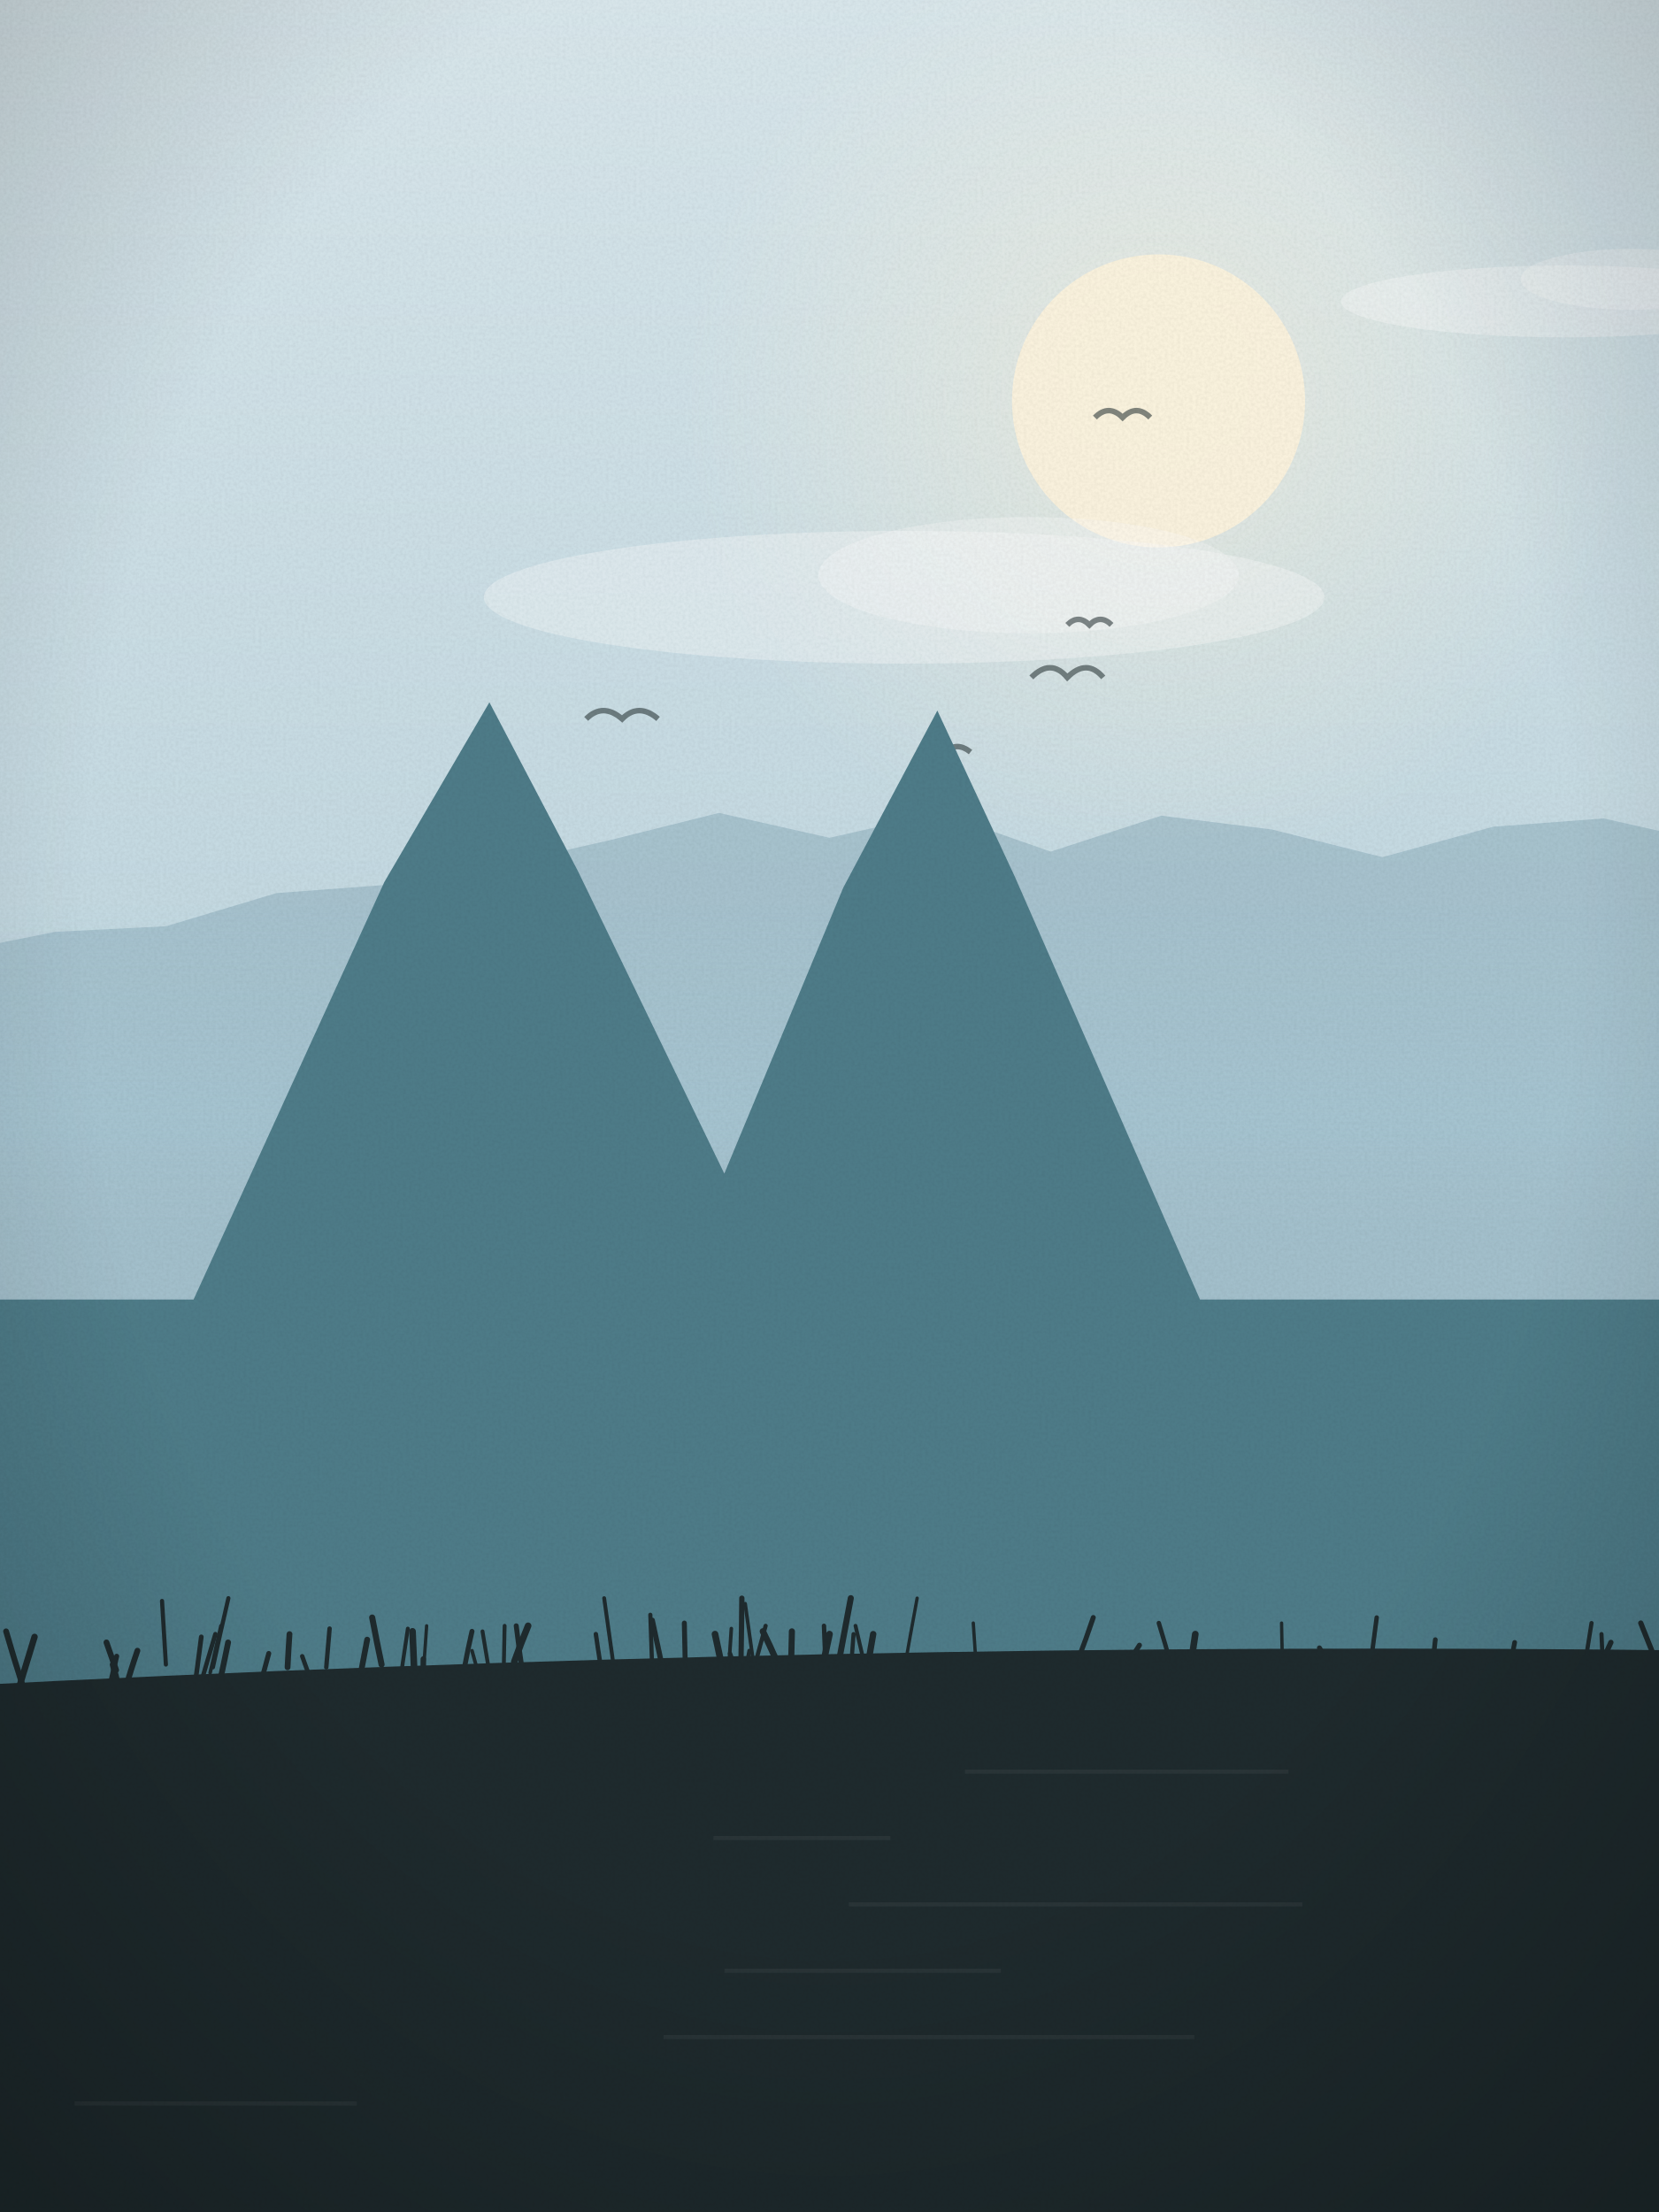
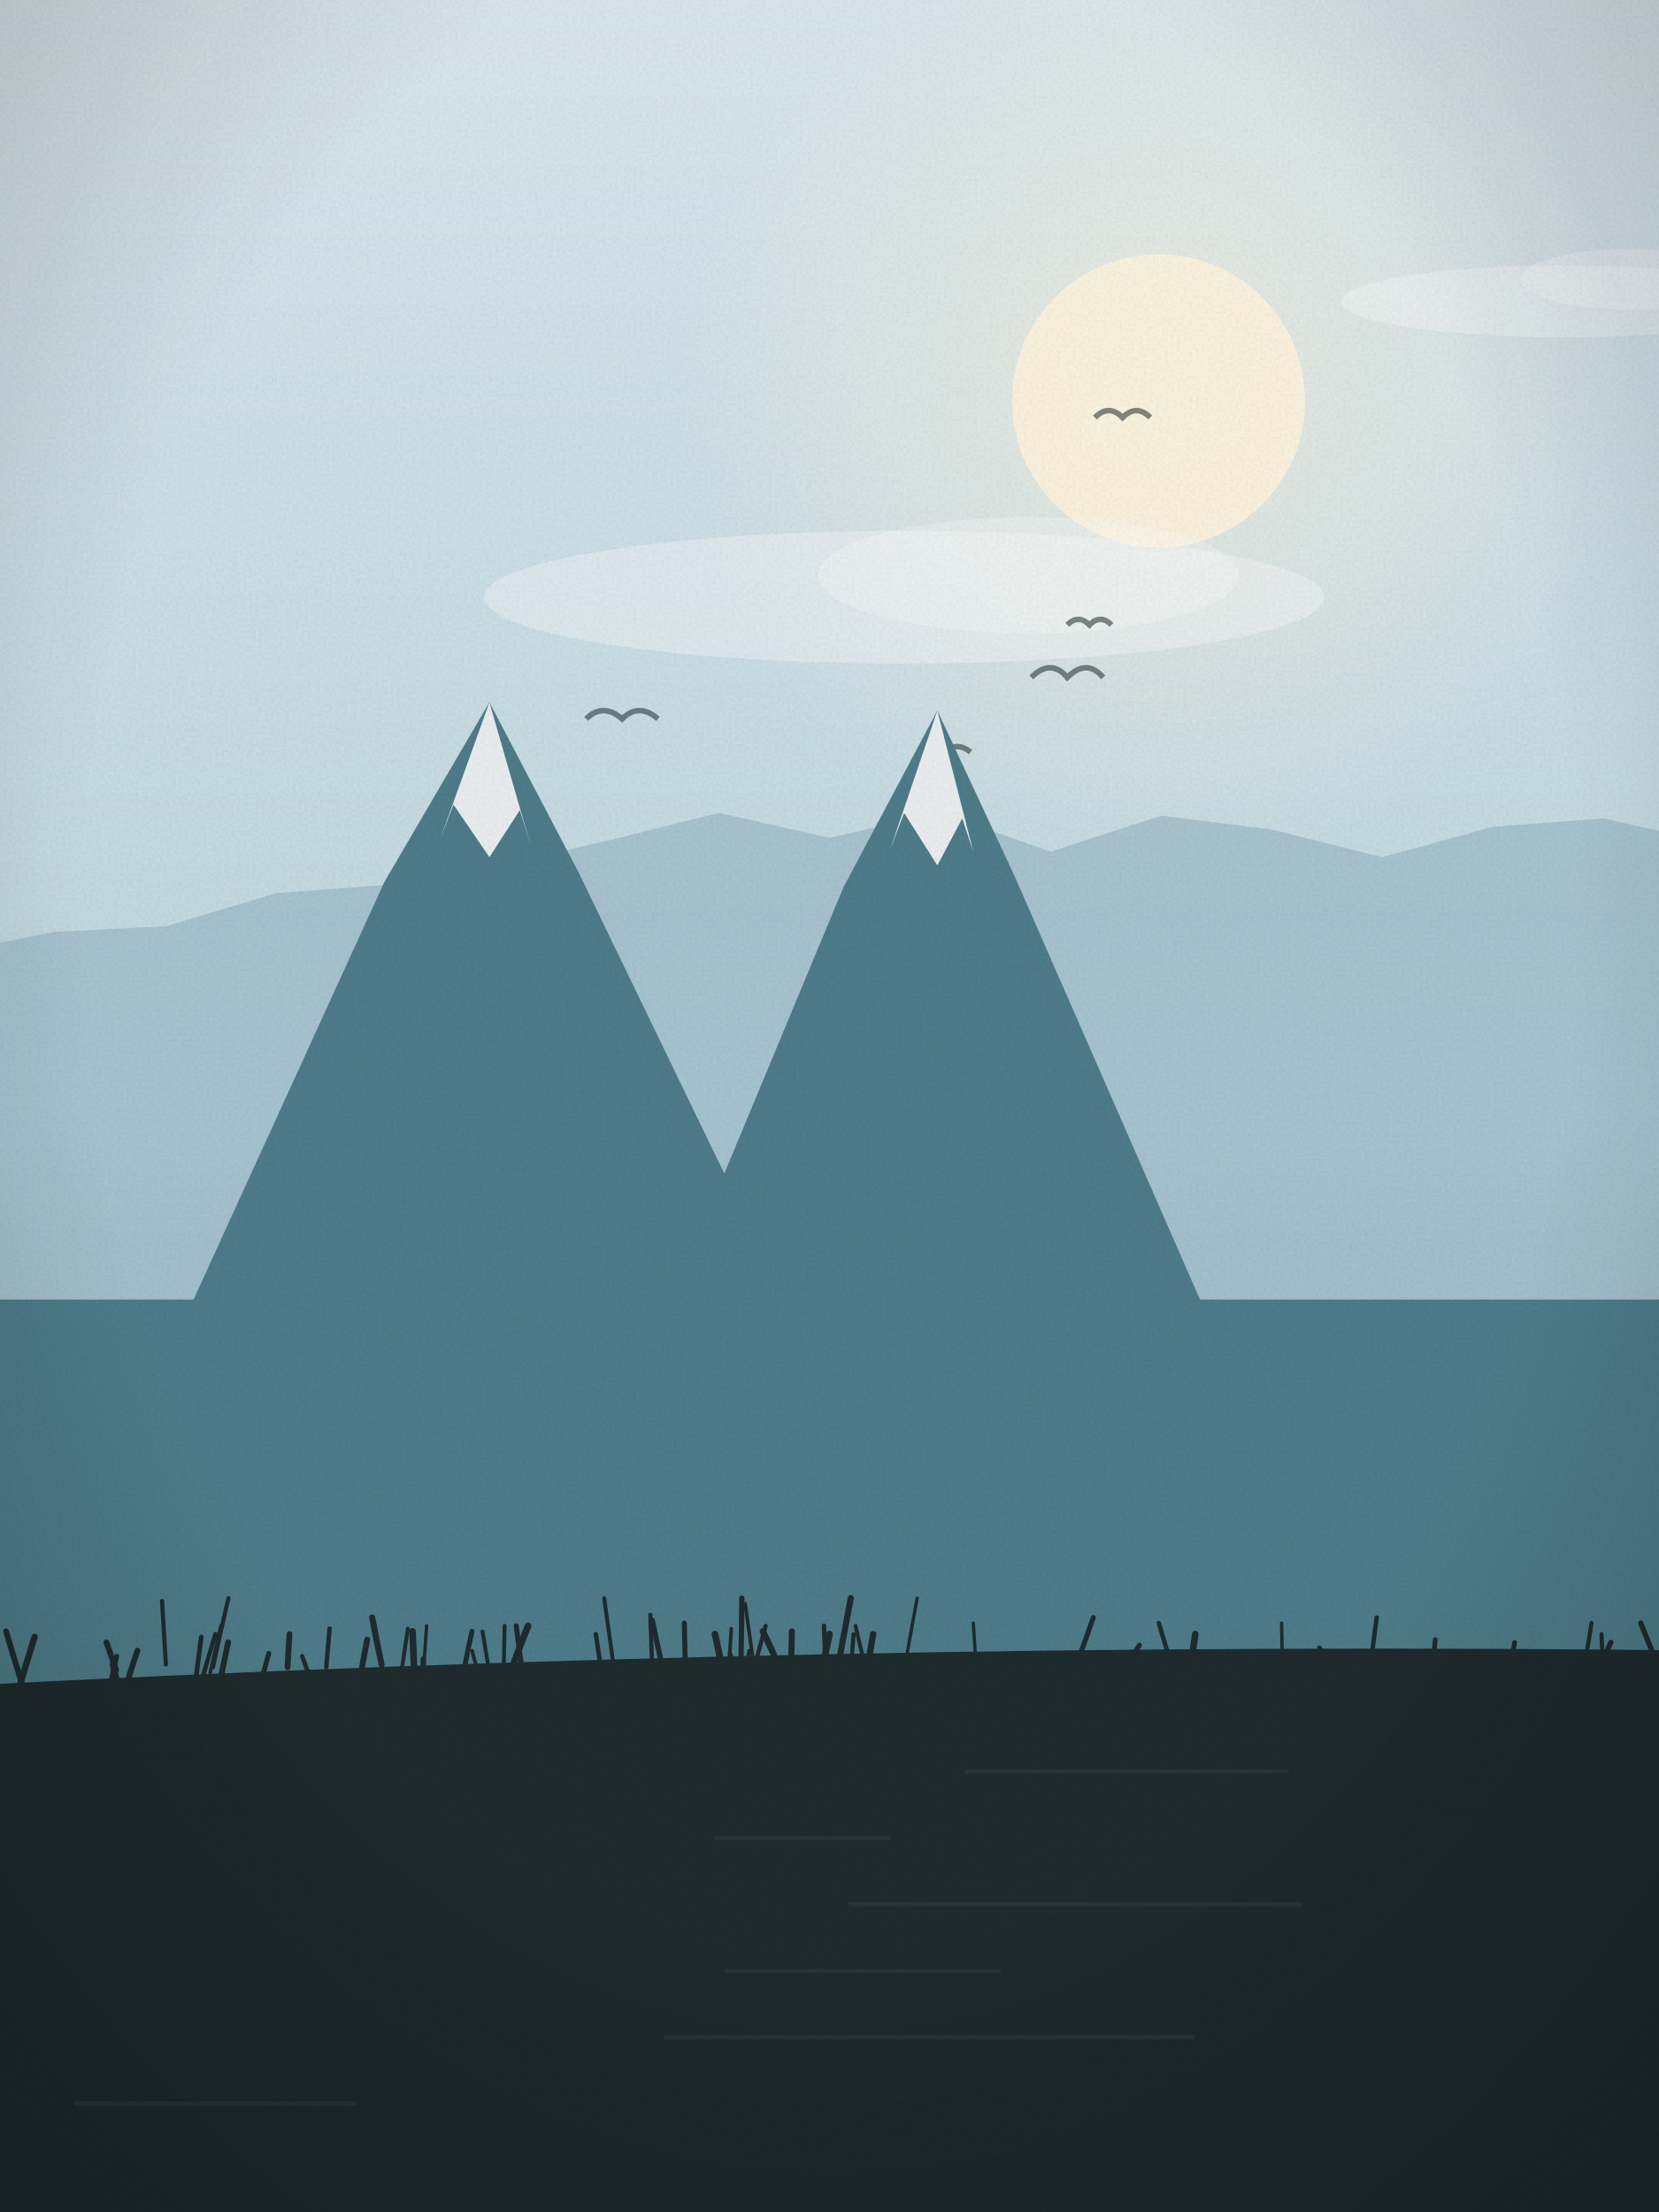
<svg xmlns="http://www.w3.org/2000/svg" viewBox="0 0 600 800" width="600" height="800">
  <defs>
    <linearGradient id="sk" x1="0" y1="0" x2="0" y2="1">
      <stop offset="0" stop-color="#dbe9ee" />
      <stop offset="1" stop-color="#a9c9d6" />
    </linearGradient>
    <linearGradient id="wt" x1="0" y1="0" x2="0" y2="1">
      <stop offset="0" stop-color="#4f7d8a" />
      <stop offset="1" stop-color="#1f2b2e" />
    </linearGradient>
    <radialGradient id="sg" cx=".5" cy=".5" r=".5">
      <stop offset="0" stop-color="#fff6df" stop-opacity=".55" />
      <stop offset="1" stop-color="#fff6df" stop-opacity="0" />
    </radialGradient>
    <linearGradient id="hz" x1="0" y1="0" x2="0" y2="1">
      <stop offset="0" stop-color="#a9c9d6" stop-opacity="0" />
      <stop offset=".6" stop-color="#a9c9d6" stop-opacity=".55" />
      <stop offset="1" stop-color="#a9c9d6" stop-opacity="0" />
    </linearGradient>
    <radialGradient id="vg" cx=".5" cy=".42" r=".75">
      <stop offset=".6" stop-color="#000" stop-opacity="0" />
      <stop offset="1" stop-color="#000" stop-opacity=".22" />
    </radialGradient>
    <filter id="gr">
      <feTurbulence type="fractalNoise" baseFrequency=".9" numOctaves="2" seed="25" />
      <feColorMatrix values="0 0 0 0 0  0 0 0 0 0  0 0 0 0 0  0 0 0 .07 0" />
      <feComposite in2="SourceGraphic" operator="in" />
    </filter>
  </defs>
  <rect width="600" height="800" fill="url(#sk)" />
  <circle cx="419" cy="145" r="171" fill="url(#sg)" />
  <circle cx="419" cy="145" r="53" fill="#fff6df" opacity=".92" />
  <ellipse cx="566" cy="109" rx="81" ry="13" fill="#fff" opacity=".35" />
  <ellipse cx="590" cy="101" rx="40" ry="11" fill="#fff" opacity=".3" />
  <ellipse cx="327" cy="216" rx="152" ry="24" fill="#fff" opacity=".35" />
  <ellipse cx="372" cy="208" rx="76" ry="21" fill="#fff" opacity=".3" />
  <path d="M386,226 q4,-4 8,0 q4,-4 8,0" fill="none" stroke="#1f2b2e" stroke-width="2" opacity=".55" />
  <path d="M396,151 q5,-5 10,0 q5,-5 10,0" fill="none" stroke="#1f2b2e" stroke-width="2" opacity=".55" />
  <path d="M333,272 q4,-4 9,0 q4,-4 9,0" fill="none" stroke="#1f2b2e" stroke-width="2" opacity=".55" />
  <path d="M212,260 q6,-6 13,0 q6,-6 13,0" fill="none" stroke="#1f2b2e" stroke-width="2" opacity=".55" />
  <path d="M373,245 q7,-7 13,0 q7,-7 13,0" fill="none" stroke="#1f2b2e" stroke-width="2" opacity=".55" />
  <path d="M-20,800 L-20,345 L20,337 L60,335 L100,323 L140,320 L180,313 L220,304 L260,294 L300,303 L340,294 L380,308 L420,295 L460,300 L500,310 L540,299 L580,296 L620,305 L640,800 Z" fill="#8fb0bf" opacity=".55" />
  <rect x="0" y="330" width="600" height="120" fill="url(#hz)" />
  <path d="M-20,470 L70,470 L139,319 L177,254 L209,315 L284,470 L243,470 L305,321 L339,257 L367,317 L434,470 L620,470 L620,800 L-20,800 Z" fill="#4f7d8a" />
+   <path d="M159,304 L177,254 L192,306 L188,293 L177,310 L164,291 Z" fill="#f4f6f8" opacity=".95" />
+   <path d="M322,307 L339,257 L352,308 L348,296 L339,313 L327,294 Z" fill="#f4f6f8" opacity=".95" />
  <path d="M-20,800 L-20,610 Q300.0,593 620,597 L620,800 Z" fill="#1f2b2e" />
  <rect x="349" y="640" width="117" height="1.5" fill="#fff" opacity=".05" />
  <rect x="258" y="664" width="64" height="1.5" fill="#fff" opacity=".05" />
  <rect x="307" y="688" width="164" height="1.5" fill="#fff" opacity=".05" />
  <rect x="262" y="712" width="100" height="1.5" fill="#fff" opacity=".05" />
  <rect x="240" y="736" width="192" height="1.5" fill="#fff" opacity=".05" />
  <rect x="27" y="760" width="102" height="1.5" fill="#fff" opacity=".05" />
  <path d="M583,607 q-1.4,-4 -2.8,-8" fill="none" stroke="#1f2b2e" stroke-width="2.3" stroke-linecap="round" />
  <path d="M544,614 q1.9,-10 3.8,-20" fill="none" stroke="#1f2b2e" stroke-width="1.7" stroke-linecap="round" />
  <path d="M42,604 q-1.8,-5 -3.5,-10" fill="none" stroke="#1f2b2e" stroke-width="2.1" stroke-linecap="round" />
  <path d="M295,614 q2.5,-11 5.0,-23" fill="none" stroke="#1f2b2e" stroke-width="2.4" stroke-linecap="round" />
  <path d="M222,603 q-1.8,-13 -3.5,-25" fill="none" stroke="#1f2b2e" stroke-width="1.4" stroke-linecap="round" />
  <path d="M153,606 q0.7,-9 1.3,-18" fill="none" stroke="#1f2b2e" stroke-width="1.2" stroke-linecap="round" />
  <path d="M72,611 q2.9,-10 5.9,-20" fill="none" stroke="#1f2b2e" stroke-width="1.6" stroke-linecap="round" />
  <path d="M186,601 q2.5,-7 5.0,-13" fill="none" stroke="#1f2b2e" stroke-width="2.4" stroke-linecap="round" />
  <path d="M424,604 q-2.4,-9 -4.9,-17" fill="none" stroke="#1f2b2e" stroke-width="1.6" stroke-linecap="round" />
  <path d="M168,603 q1.3,-7 2.7,-13" fill="none" stroke="#1f2b2e" stroke-width="1.8" stroke-linecap="round" />
  <path d="M70,613 q1.4,-10 2.8,-21" fill="none" stroke="#1f2b2e" stroke-width="1.7" stroke-linecap="round" />
  <path d="M599,601 q-2.8,-7 -5.6,-14" fill="none" stroke="#1f2b2e" stroke-width="1.9" stroke-linecap="round" />
  <path d="M580,609 q-0.4,-9 -0.8,-18" fill="none" stroke="#1f2b2e" stroke-width="1.5" stroke-linecap="round" />
  <path d="M153,610 q0.1,-5 0.1,-10" fill="none" stroke="#1f2b2e" stroke-width="2.0" stroke-linecap="round" />
  <path d="M118,603 q0.6,-7 1.2,-14" fill="none" stroke="#1f2b2e" stroke-width="1.6" stroke-linecap="round" />
  <path d="M144,613 q1.7,-12 3.5,-24" fill="none" stroke="#1f2b2e" stroke-width="1.4" stroke-linecap="round" />
  <path d="M115,614 q-2.9,-7 -5.7,-15" fill="none" stroke="#1f2b2e" stroke-width="1.6" stroke-linecap="round" />
  <path d="M495,608 q1.4,-12 2.9,-23" fill="none" stroke="#1f2b2e" stroke-width="1.6" stroke-linecap="round" />
  <path d="M241,610 q-2.5,-12 -5.1,-24" fill="none" stroke="#1f2b2e" stroke-width="1.9" stroke-linecap="round" />
  <path d="M577,607 q2.8,-7 5.6,-13" fill="none" stroke="#1f2b2e" stroke-width="1.9" stroke-linecap="round" />
  <path d="M8,609 q-2.9,-9 -5.8,-19" fill="none" stroke="#1f2b2e" stroke-width="2.1" stroke-linecap="round" />
  <path d="M518,603 q0.6,-5 1.1,-10" fill="none" stroke="#1f2b2e" stroke-width="1.7" stroke-linecap="round" />
  <path d="M327,604 q2.3,-13 4.7,-26" fill="none" stroke="#1f2b2e" stroke-width="1.2" stroke-linecap="round" />
  <path d="M268,600 q0.2,-11 0.3,-22" fill="none" stroke="#1f2b2e" stroke-width="1.9" stroke-linecap="round" />
  <path d="M138,602 q-1.7,-8 -3.4,-17" fill="none" stroke="#1f2b2e" stroke-width="2.2" stroke-linecap="round" />
  <path d="M272,606 q2.4,-9 4.9,-18" fill="none" stroke="#1f2b2e" stroke-width="1.5" stroke-linecap="round" />
  <path d="M174,609 q-1.6,-6 -3.3,-12" fill="none" stroke="#1f2b2e" stroke-width="1.3" stroke-linecap="round" />
  <path d="M77,603 q2.8,-13 5.6,-25" fill="none" stroke="#1f2b2e" stroke-width="1.5" stroke-linecap="round" />
  <path d="M7,610 q2.8,-9 5.5,-18" fill="none" stroke="#1f2b2e" stroke-width="2.3" stroke-linecap="round" />
  <path d="M483,606 q-2.9,-5 -5.8,-10" fill="none" stroke="#1f2b2e" stroke-width="1.8" stroke-linecap="round" />
  <path d="M299,613 q-0.5,-12 -1.0,-25" fill="none" stroke="#1f2b2e" stroke-width="1.6" stroke-linecap="round" />
  <path d="M263,612 q0.7,-11 1.5,-23" fill="none" stroke="#1f2b2e" stroke-width="1.3" stroke-linecap="round" />
  <path d="M104,603 q0.3,-6 0.7,-12" fill="none" stroke="#1f2b2e" stroke-width="2.1" stroke-linecap="round" />
  <path d="M45,612 q2.3,-8 4.7,-15" fill="none" stroke="#1f2b2e" stroke-width="2.1" stroke-linecap="round" />
  <path d="M603,601 q-0.3,-10 -0.7,-20" fill="none" stroke="#1f2b2e" stroke-width="2.2" stroke-linecap="round" />
  <path d="M177,605 q-1.2,-7 -2.5,-15" fill="none" stroke="#1f2b2e" stroke-width="1.4" stroke-linecap="round" />
  <path d="M407,603 q2.6,-4 5.1,-8" fill="none" stroke="#1f2b2e" stroke-width="1.8" stroke-linecap="round" />
  <path d="M307,613 q0.9,-11 1.7,-22" fill="none" stroke="#1f2b2e" stroke-width="1.5" stroke-linecap="round" />
  <path d="M217,601 q-0.8,-5 -1.5,-10" fill="none" stroke="#1f2b2e" stroke-width="1.6" stroke-linecap="round" />
  <path d="M93,613 q2.1,-7 4.2,-15" fill="none" stroke="#1f2b2e" stroke-width="1.8" stroke-linecap="round" />
  <path d="M-5,603 q-0.7,-9 -1.4,-18" fill="none" stroke="#1f2b2e" stroke-width="1.8" stroke-linecap="round" />
  <path d="M182,613 q0.3,-13 0.5,-25" fill="none" stroke="#1f2b2e" stroke-width="1.4" stroke-linecap="round" />
  <path d="M76,605 q1.9,-8 3.9,-17" fill="none" stroke="#1f2b2e" stroke-width="1.3" stroke-linecap="round" />
  <path d="M269,608 q1.0,-6 2.0,-11" fill="none" stroke="#1f2b2e" stroke-width="1.4" stroke-linecap="round" />
  <path d="M464,612 q-0.2,-12 -0.5,-25" fill="none" stroke="#1f2b2e" stroke-width="1.2" stroke-linecap="round" />
  <path d="M43,611 q-1.1,-5 -2.2,-9" fill="none" stroke="#1f2b2e" stroke-width="2.2" stroke-linecap="round" />
  <path d="M312,613 q1.9,-11 3.8,-22" fill="none" stroke="#1f2b2e" stroke-width="2.3" stroke-linecap="round" />
  <path d="M150,609 q-0.4,-9 -0.8,-19" fill="none" stroke="#1f2b2e" stroke-width="2.4" stroke-linecap="round" />
  <path d="M393,613 q2.7,-7 5.4,-15" fill="none" stroke="#1f2b2e" stroke-width="1.6" stroke-linecap="round" />
  <path d="M-4,605 q-0.0,-10 -0.1,-20" fill="none" stroke="#1f2b2e" stroke-width="1.7" stroke-linecap="round" />
  <path d="M189,605 q-1.2,-8 -2.3,-17" fill="none" stroke="#1f2b2e" stroke-width="1.8" stroke-linecap="round" />
  <path d="M572,610 q1.8,-12 3.6,-23" fill="none" stroke="#1f2b2e" stroke-width="1.5" stroke-linecap="round" />
  <path d="M39,613 q1.6,-7 3.2,-14" fill="none" stroke="#1f2b2e" stroke-width="1.8" stroke-linecap="round" />
  <path d="M286,607 q0.2,-9 0.4,-17" fill="none" stroke="#1f2b2e" stroke-width="2.2" stroke-linecap="round" />
  <path d="M273,605 q-1.8,-13 -3.5,-25" fill="none" stroke="#1f2b2e" stroke-width="1.3" stroke-linecap="round" />
  <path d="M303,603 q2.4,-13 4.7,-25" fill="none" stroke="#1f2b2e" stroke-width="2.2" stroke-linecap="round" />
  <path d="M438,612 q-2.1,-4 -4.2,-9" fill="none" stroke="#1f2b2e" stroke-width="2.1" stroke-linecap="round" />
  <path d="M281,601 q-2.6,-6 -5.1,-11" fill="none" stroke="#1f2b2e" stroke-width="2.3" stroke-linecap="round" />
  <path d="M270,614 q-3.0,-8 -6.0,-16" fill="none" stroke="#1f2b2e" stroke-width="1.6" stroke-linecap="round" />
  <path d="M248,610 q-0.3,-12 -0.5,-23" fill="none" stroke="#1f2b2e" stroke-width="1.8" stroke-linecap="round" />
  <path d="M315,612 q-2.8,-12 -5.6,-24" fill="none" stroke="#1f2b2e" stroke-width="1.4" stroke-linecap="round" />
  <path d="M60,602 q-0.7,-12 -1.4,-23" fill="none" stroke="#1f2b2e" stroke-width="1.5" stroke-linecap="round" />
  <path d="M262,607 q-1.7,-8 -3.4,-16" fill="none" stroke="#1f2b2e" stroke-width="2.4" stroke-linecap="round" />
  <path d="M390,600 q2.7,-7 5.4,-15" fill="none" stroke="#1f2b2e" stroke-width="1.8" stroke-linecap="round" />
  <path d="M429,613 q1.7,-11 3.3,-22" fill="none" stroke="#1f2b2e" stroke-width="2.4" stroke-linecap="round" />
  <path d="M129,613 q1.9,-10 3.8,-20" fill="none" stroke="#1f2b2e" stroke-width="2.1" stroke-linecap="round" />
  <path d="M353,602 q-0.5,-8 -1.0,-15" fill="none" stroke="#1f2b2e" stroke-width="1.2" stroke-linecap="round" />
  <path d="M80,606 q1.3,-6 2.5,-12" fill="none" stroke="#1f2b2e" stroke-width="2.1" stroke-linecap="round" />
  <path d="M236,607 q-0.4,-12 -0.8,-23" fill="none" stroke="#1f2b2e" stroke-width="1.5" stroke-linecap="round" />
  <path d="M331,612 q0.8,-6 1.7,-12" fill="none" stroke="#1f2b2e" stroke-width="2.2" stroke-linecap="round" />
  <rect width="600" height="800" fill="url(#vg)" />
  <rect width="600" height="800" filter="url(#gr)" opacity=".9" />
</svg>
